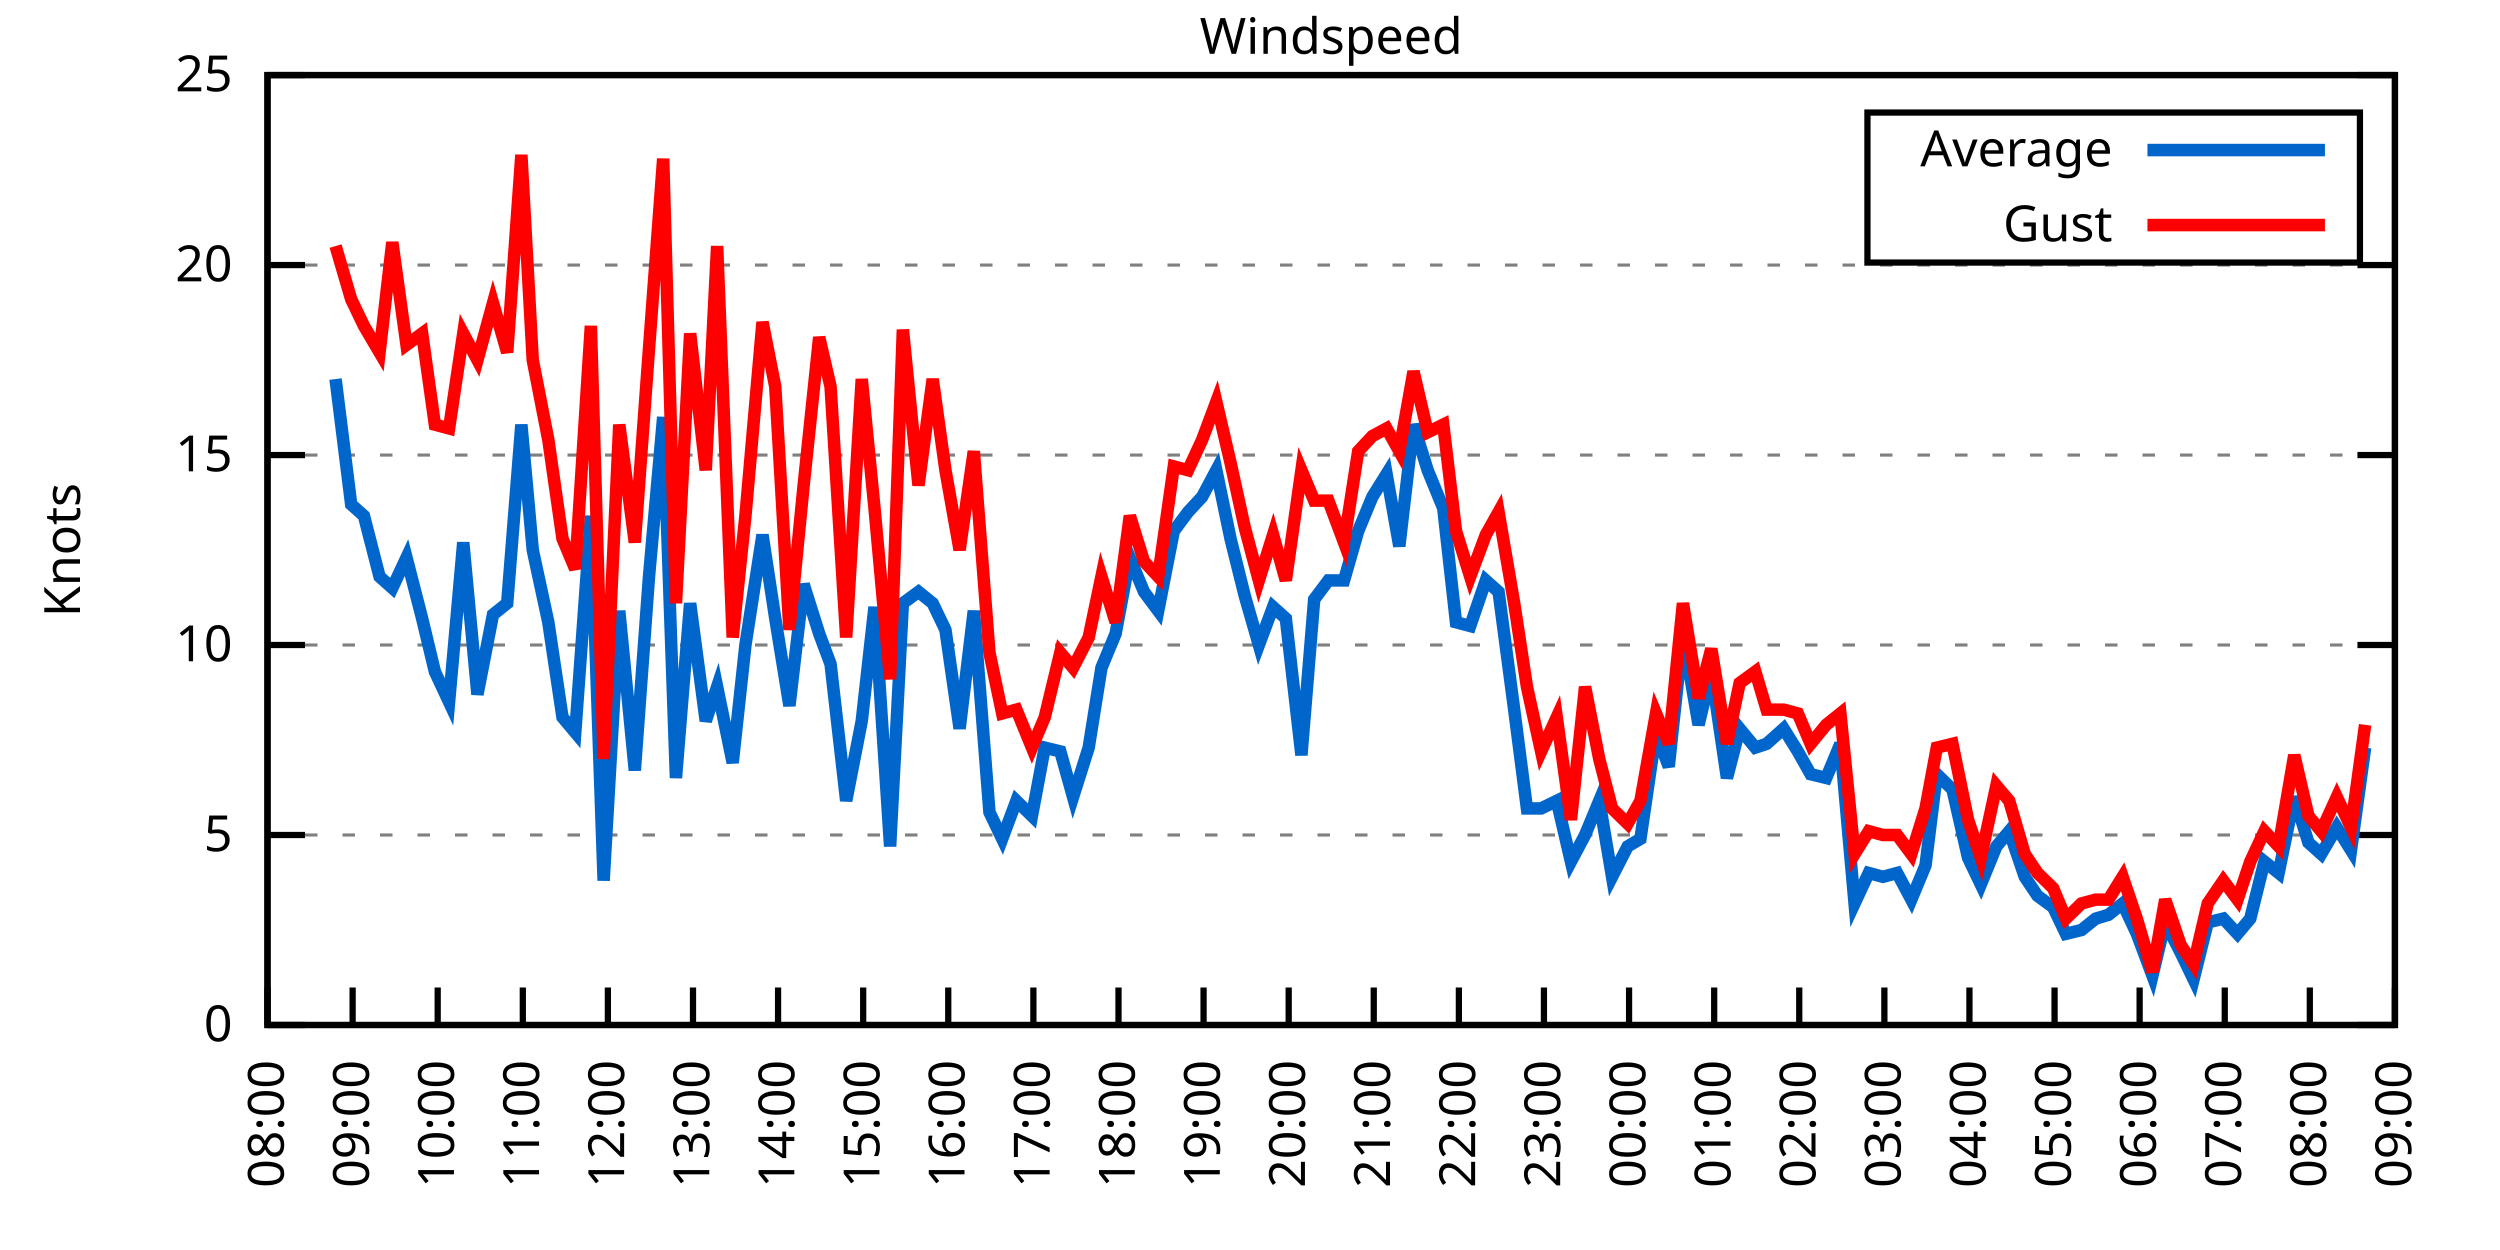
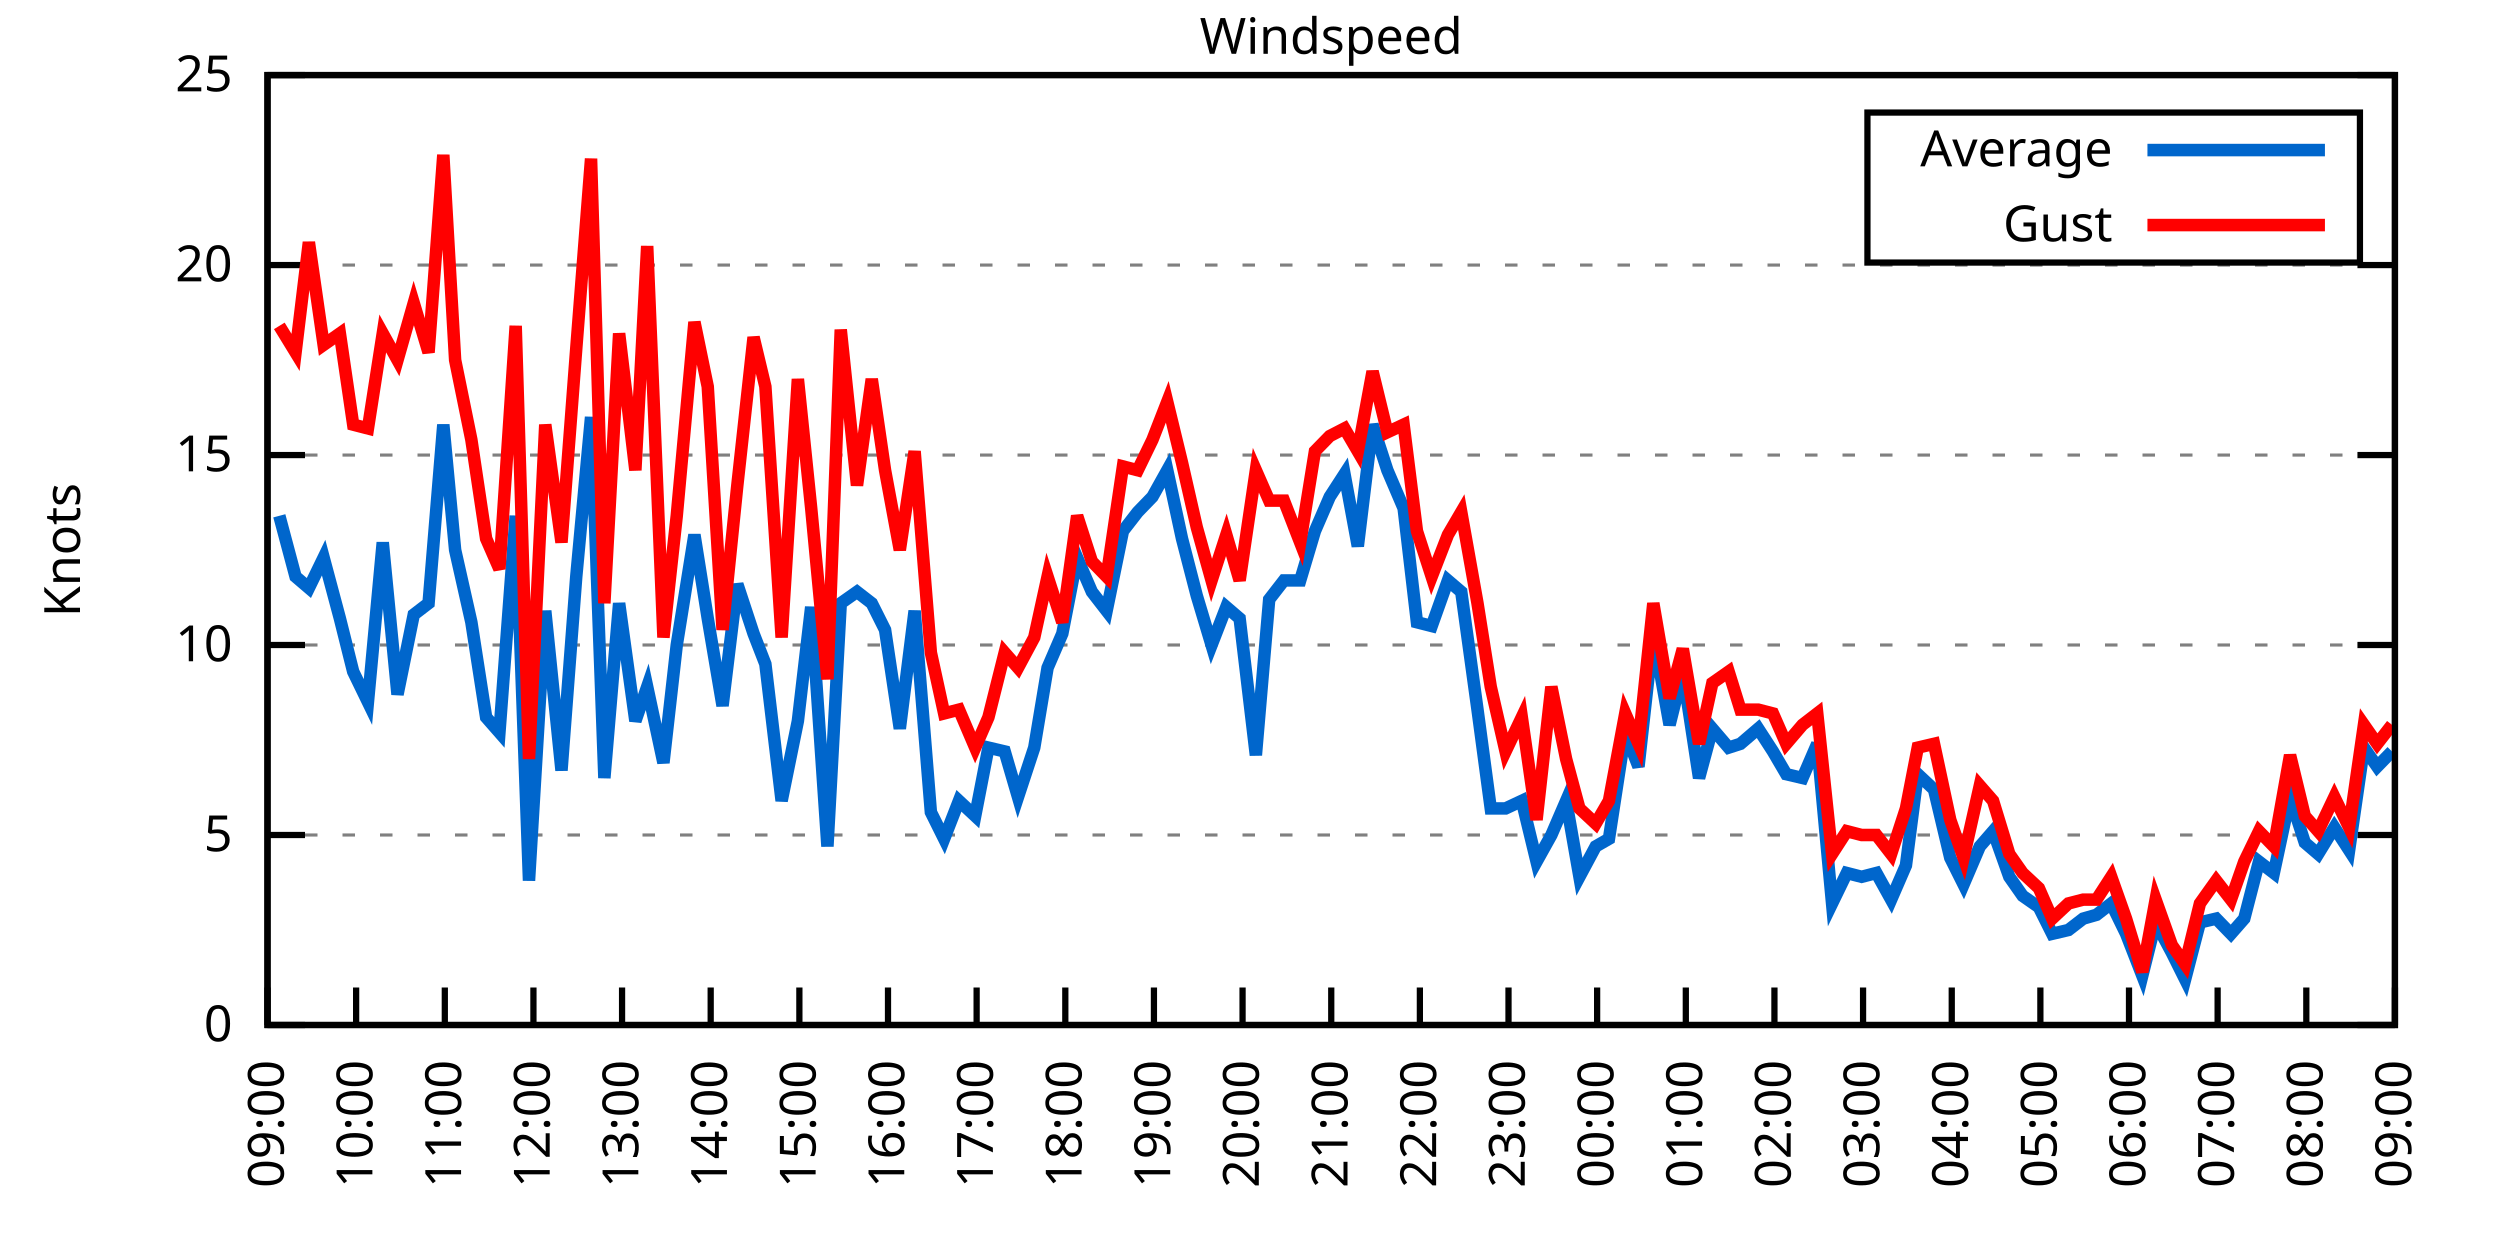
<svg xmlns="http://www.w3.org/2000/svg" xmlns:xlink="http://www.w3.org/1999/xlink" width="400" height="200" viewBox="0 0 400 200">
  <g id="gnuplot_canvas">
    <rect x="0" y="0" width="400" height="200" fill="none" />
    <defs>
      <circle id="gpDot" r="0.5" stroke-width="0.5" stroke="currentColor" />
      <path id="gpPt0" stroke-width="0.333" stroke="currentColor" d="M-1,0 h2 M0,-1 v2" />
      <path id="gpPt1" stroke-width="0.333" stroke="currentColor" d="M-1,-1 L1,1 M1,-1 L-1,1" />
      <path id="gpPt2" stroke-width="0.333" stroke="currentColor" d="M-1,0 L1,0 M0,-1 L0,1 M-1,-1 L1,1 M-1,1 L1,-1" />
      <rect id="gpPt3" stroke-width="0.333" stroke="currentColor" x="-1" y="-1" width="2" height="2" />
      <rect id="gpPt4" stroke-width="0.333" stroke="currentColor" fill="currentColor" x="-1" y="-1" width="2" height="2" />
      <circle id="gpPt5" stroke-width="0.333" stroke="currentColor" cx="0" cy="0" r="1" />
      <use xlink:href="#gpPt5" id="gpPt6" fill="currentColor" stroke="none" />
      <path id="gpPt7" stroke-width="0.333" stroke="currentColor" d="M0,-1.33 L-1.33,0.67 L1.33,0.67 z" />
      <use xlink:href="#gpPt7" id="gpPt8" fill="currentColor" stroke="none" />
      <use xlink:href="#gpPt7" id="gpPt9" stroke="currentColor" transform="rotate(180)" />
      <use xlink:href="#gpPt9" id="gpPt10" fill="currentColor" stroke="none" />
      <use xlink:href="#gpPt3" id="gpPt11" stroke="currentColor" transform="rotate(45)" />
      <use xlink:href="#gpPt11" id="gpPt12" fill="currentColor" stroke="none" />
      <path id="gpPt13" stroke-width="0.333" stroke="currentColor" d="M0,1.330 L1.265,0.411 L0.782,-1.067 L-0.782,-1.076 L-1.265,0.411 z" />
      <use xlink:href="#gpPt13" id="gpPt14" fill="currentColor" stroke="none" />
      <filter id="textbox" filterUnits="objectBoundingBox" x="0" y="0" height="1" width="1">
        <feFlood flood-color="white" flood-opacity="1" result="bgnd" />
        <feComposite in="SourceGraphic" in2="bgnd" operator="atop" />
      </filter>
      <filter id="greybox" filterUnits="objectBoundingBox" x="0" y="0" height="1" width="1">
        <feFlood flood-color="lightgrey" flood-opacity="1" result="grey" />
        <feComposite in="SourceGraphic" in2="grey" operator="atop" />
      </filter>
    </defs>
    <g fill="none" color="white" stroke="currentColor" stroke-width="1.00" stroke-linecap="butt" stroke-linejoin="miter">
</g>
    <g fill="none" color="black" stroke="currentColor" stroke-width="1.00" stroke-linecap="butt" stroke-linejoin="miter">
      <g stroke="none" shape-rendering="crispEdges">
        <polygon fill="rgb(255, 255, 255)" points="42.80,164.00 383.18,164.00 383.18,12.02 42.80,12.02 " />
      </g>
    </g>
    <g fill="none" color="black" stroke="currentColor" stroke-width="1.00" stroke-linecap="butt" stroke-linejoin="miter">
</g>
    <g fill="none" color="black" stroke="black" stroke-width="0.50" stroke-linecap="butt" stroke-linejoin="miter">
</g>
    <g fill="none" color="gray" stroke="currentColor" stroke-width="0.50" stroke-linecap="butt" stroke-linejoin="miter">
      <path stroke="gray" stroke-dasharray="2,4" class="gridline" d="M42.80,164.00 L383.19,164.00  " />
    </g>
    <g fill="none" color="gray" stroke="gray" stroke-width="1.00" stroke-linecap="butt" stroke-linejoin="miter">
</g>
    <g fill="none" color="black" stroke="currentColor" stroke-width="1.00" stroke-linecap="butt" stroke-linejoin="miter">
      <path stroke="black" d="M42.80,164.00 L48.80,164.00 M383.19,164.00 L377.19,164.00  " />
      <g transform="translate(37.20,166.60)" stroke="none" fill="black" font-family="Sans" font-size="8.00" text-anchor="end">
        <text>
          <tspan font-family="Sans"> 0</tspan>
        </text>
      </g>
    </g>
    <g fill="none" color="black" stroke="currentColor" stroke-width="1.00" stroke-linecap="butt" stroke-linejoin="miter">
</g>
    <g fill="none" color="black" stroke="black" stroke-width="0.50" stroke-linecap="butt" stroke-linejoin="miter">
</g>
    <g fill="none" color="gray" stroke="currentColor" stroke-width="0.50" stroke-linecap="butt" stroke-linejoin="miter">
      <path stroke="gray" stroke-dasharray="2,4" class="gridline" d="M42.80,133.60 L383.19,133.60  " />
    </g>
    <g fill="none" color="gray" stroke="gray" stroke-width="1.00" stroke-linecap="butt" stroke-linejoin="miter">
</g>
    <g fill="none" color="black" stroke="currentColor" stroke-width="1.00" stroke-linecap="butt" stroke-linejoin="miter">
      <path stroke="black" d="M42.80,133.60 L48.80,133.60 M383.19,133.60 L377.19,133.60  " />
      <g transform="translate(37.20,136.20)" stroke="none" fill="black" font-family="Sans" font-size="8.00" text-anchor="end">
        <text>
          <tspan font-family="Sans"> 5</tspan>
        </text>
      </g>
    </g>
    <g fill="none" color="black" stroke="currentColor" stroke-width="1.00" stroke-linecap="butt" stroke-linejoin="miter">
</g>
    <g fill="none" color="black" stroke="black" stroke-width="0.50" stroke-linecap="butt" stroke-linejoin="miter">
</g>
    <g fill="none" color="gray" stroke="currentColor" stroke-width="0.50" stroke-linecap="butt" stroke-linejoin="miter">
      <path stroke="gray" stroke-dasharray="2,4" class="gridline" d="M42.80,103.20 L383.19,103.20  " />
    </g>
    <g fill="none" color="gray" stroke="gray" stroke-width="1.00" stroke-linecap="butt" stroke-linejoin="miter">
</g>
    <g fill="none" color="black" stroke="currentColor" stroke-width="1.00" stroke-linecap="butt" stroke-linejoin="miter">
      <path stroke="black" d="M42.80,103.20 L48.80,103.20 M383.19,103.20 L377.19,103.20  " />
      <g transform="translate(37.20,105.80)" stroke="none" fill="black" font-family="Sans" font-size="8.00" text-anchor="end">
        <text>
          <tspan font-family="Sans"> 10</tspan>
        </text>
      </g>
    </g>
    <g fill="none" color="black" stroke="currentColor" stroke-width="1.00" stroke-linecap="butt" stroke-linejoin="miter">
</g>
    <g fill="none" color="black" stroke="black" stroke-width="0.50" stroke-linecap="butt" stroke-linejoin="miter">
</g>
    <g fill="none" color="gray" stroke="currentColor" stroke-width="0.50" stroke-linecap="butt" stroke-linejoin="miter">
      <path stroke="gray" stroke-dasharray="2,4" class="gridline" d="M42.80,72.81 L383.19,72.81  " />
    </g>
    <g fill="none" color="gray" stroke="gray" stroke-width="1.00" stroke-linecap="butt" stroke-linejoin="miter">
</g>
    <g fill="none" color="black" stroke="currentColor" stroke-width="1.00" stroke-linecap="butt" stroke-linejoin="miter">
      <path stroke="black" d="M42.80,72.81 L48.80,72.81 M383.19,72.81 L377.19,72.81  " />
      <g transform="translate(37.20,75.41)" stroke="none" fill="black" font-family="Sans" font-size="8.00" text-anchor="end">
        <text>
          <tspan font-family="Sans"> 15</tspan>
        </text>
      </g>
    </g>
    <g fill="none" color="black" stroke="currentColor" stroke-width="1.00" stroke-linecap="butt" stroke-linejoin="miter">
</g>
    <g fill="none" color="black" stroke="black" stroke-width="0.50" stroke-linecap="butt" stroke-linejoin="miter">
</g>
    <g fill="none" color="gray" stroke="currentColor" stroke-width="0.50" stroke-linecap="butt" stroke-linejoin="miter">
      <path stroke="gray" stroke-dasharray="2,4" class="gridline" d="M42.80,42.41 L383.19,42.41  " />
    </g>
    <g fill="none" color="gray" stroke="gray" stroke-width="1.00" stroke-linecap="butt" stroke-linejoin="miter">
</g>
    <g fill="none" color="black" stroke="currentColor" stroke-width="1.00" stroke-linecap="butt" stroke-linejoin="miter">
      <path stroke="black" d="M42.80,42.41 L48.80,42.41 M383.19,42.41 L377.19,42.41  " />
      <g transform="translate(37.20,45.01)" stroke="none" fill="black" font-family="Sans" font-size="8.00" text-anchor="end">
        <text>
          <tspan font-family="Sans"> 20</tspan>
        </text>
      </g>
    </g>
    <g fill="none" color="black" stroke="currentColor" stroke-width="1.00" stroke-linecap="butt" stroke-linejoin="miter">
</g>
    <g fill="none" color="black" stroke="black" stroke-width="0.50" stroke-linecap="butt" stroke-linejoin="miter">
</g>
    <g fill="none" color="gray" stroke="currentColor" stroke-width="0.50" stroke-linecap="butt" stroke-linejoin="miter">
      <path stroke="gray" stroke-dasharray="2,4" class="gridline" d="M42.80,12.01 L383.19,12.01  " />
    </g>
    <g fill="none" color="gray" stroke="gray" stroke-width="1.00" stroke-linecap="butt" stroke-linejoin="miter">
</g>
    <g fill="none" color="black" stroke="currentColor" stroke-width="1.00" stroke-linecap="butt" stroke-linejoin="miter">
      <path stroke="black" d="M42.80,12.01 L48.80,12.01 M383.19,12.01 L377.19,12.01  " />
      <g transform="translate(37.20,14.61)" stroke="none" fill="black" font-family="Sans" font-size="8.00" text-anchor="end">
        <text>
          <tspan font-family="Sans"> 25</tspan>
        </text>
      </g>
    </g>
    <g fill="none" color="black" stroke="currentColor" stroke-width="1.00" stroke-linecap="butt" stroke-linejoin="miter">
      <path stroke="black" d="M42.80,164.00 L42.80,158.00  " />
      <g transform="translate(45.40,169.60) rotate(270.00)" stroke="none" fill="black" font-family="Sans" font-size="8.00" text-anchor="end">
        <text>
-           <tspan font-family="Sans">08:00</tspan>
-         </text>
-       </g>
-     </g>
-     <g fill="none" color="black" stroke="currentColor" stroke-width="1.00" stroke-linecap="butt" stroke-linejoin="miter">
-       <path stroke="black" d="M56.42,164.00 L56.42,158.00  " />
-       <g transform="translate(59.02,169.60) rotate(270.00)" stroke="none" fill="black" font-family="Sans" font-size="8.00" text-anchor="end">
-         <text>
          <tspan font-family="Sans">09:00</tspan>
        </text>
      </g>
    </g>
    <g fill="none" color="black" stroke="currentColor" stroke-width="1.00" stroke-linecap="butt" stroke-linejoin="miter">
-       <path stroke="black" d="M70.03,164.00 L70.03,158.00  " />
-       <g transform="translate(72.63,169.60) rotate(270.00)" stroke="none" fill="black" font-family="Sans" font-size="8.00" text-anchor="end">
+       <path stroke="black" d="M56.98,164.00 L56.98,158.00  " />
+       <g transform="translate(59.58,169.60) rotate(270.00)" stroke="none" fill="black" font-family="Sans" font-size="8.00" text-anchor="end">
        <text>
          <tspan font-family="Sans">10:00</tspan>
        </text>
      </g>
    </g>
    <g fill="none" color="black" stroke="currentColor" stroke-width="1.00" stroke-linecap="butt" stroke-linejoin="miter">
-       <path stroke="black" d="M83.65,164.00 L83.65,158.00  " />
-       <g transform="translate(86.25,169.60) rotate(270.00)" stroke="none" fill="black" font-family="Sans" font-size="8.00" text-anchor="end">
+       <path stroke="black" d="M71.17,164.00 L71.17,158.00  " />
+       <g transform="translate(73.77,169.60) rotate(270.00)" stroke="none" fill="black" font-family="Sans" font-size="8.00" text-anchor="end">
        <text>
          <tspan font-family="Sans">11:00</tspan>
        </text>
      </g>
    </g>
    <g fill="none" color="black" stroke="currentColor" stroke-width="1.00" stroke-linecap="butt" stroke-linejoin="miter">
-       <path stroke="black" d="M97.26,164.00 L97.26,158.00  " />
-       <g transform="translate(99.86,169.60) rotate(270.00)" stroke="none" fill="black" font-family="Sans" font-size="8.00" text-anchor="end">
+       <path stroke="black" d="M85.35,164.00 L85.35,158.00  " />
+       <g transform="translate(87.95,169.60) rotate(270.00)" stroke="none" fill="black" font-family="Sans" font-size="8.00" text-anchor="end">
        <text>
          <tspan font-family="Sans">12:00</tspan>
        </text>
      </g>
    </g>
    <g fill="none" color="black" stroke="currentColor" stroke-width="1.00" stroke-linecap="butt" stroke-linejoin="miter">
-       <path stroke="black" d="M110.88,164.00 L110.88,158.00  " />
-       <g transform="translate(113.48,169.60) rotate(270.00)" stroke="none" fill="black" font-family="Sans" font-size="8.00" text-anchor="end">
+       <path stroke="black" d="M99.53,164.00 L99.53,158.00  " />
+       <g transform="translate(102.13,169.60) rotate(270.00)" stroke="none" fill="black" font-family="Sans" font-size="8.00" text-anchor="end">
        <text>
          <tspan font-family="Sans">13:00</tspan>
        </text>
      </g>
    </g>
    <g fill="none" color="black" stroke="currentColor" stroke-width="1.00" stroke-linecap="butt" stroke-linejoin="miter">
-       <path stroke="black" d="M124.49,164.00 L124.49,158.00  " />
-       <g transform="translate(127.09,169.60) rotate(270.00)" stroke="none" fill="black" font-family="Sans" font-size="8.00" text-anchor="end">
+       <path stroke="black" d="M113.71,164.00 L113.71,158.00  " />
+       <g transform="translate(116.31,169.60) rotate(270.00)" stroke="none" fill="black" font-family="Sans" font-size="8.00" text-anchor="end">
        <text>
          <tspan font-family="Sans">14:00</tspan>
        </text>
      </g>
    </g>
    <g fill="none" color="black" stroke="currentColor" stroke-width="1.00" stroke-linecap="butt" stroke-linejoin="miter">
-       <path stroke="black" d="M138.11,164.00 L138.11,158.00  " />
-       <g transform="translate(140.71,169.60) rotate(270.00)" stroke="none" fill="black" font-family="Sans" font-size="8.00" text-anchor="end">
+       <path stroke="black" d="M127.90,164.00 L127.90,158.00  " />
+       <g transform="translate(130.50,169.60) rotate(270.00)" stroke="none" fill="black" font-family="Sans" font-size="8.00" text-anchor="end">
        <text>
          <tspan font-family="Sans">15:00</tspan>
        </text>
      </g>
    </g>
    <g fill="none" color="black" stroke="currentColor" stroke-width="1.00" stroke-linecap="butt" stroke-linejoin="miter">
-       <path stroke="black" d="M151.72,164.00 L151.72,158.00  " />
-       <g transform="translate(154.32,169.60) rotate(270.00)" stroke="none" fill="black" font-family="Sans" font-size="8.00" text-anchor="end">
+       <path stroke="black" d="M142.08,164.00 L142.08,158.00  " />
+       <g transform="translate(144.68,169.60) rotate(270.00)" stroke="none" fill="black" font-family="Sans" font-size="8.00" text-anchor="end">
        <text>
          <tspan font-family="Sans">16:00</tspan>
        </text>
      </g>
    </g>
    <g fill="none" color="black" stroke="currentColor" stroke-width="1.00" stroke-linecap="butt" stroke-linejoin="miter">
-       <path stroke="black" d="M165.34,164.00 L165.34,158.00  " />
-       <g transform="translate(167.94,169.60) rotate(270.00)" stroke="none" fill="black" font-family="Sans" font-size="8.00" text-anchor="end">
+       <path stroke="black" d="M156.26,164.00 L156.26,158.00  " />
+       <g transform="translate(158.86,169.60) rotate(270.00)" stroke="none" fill="black" font-family="Sans" font-size="8.00" text-anchor="end">
        <text>
          <tspan font-family="Sans">17:00</tspan>
        </text>
      </g>
    </g>
    <g fill="none" color="black" stroke="currentColor" stroke-width="1.00" stroke-linecap="butt" stroke-linejoin="miter">
-       <path stroke="black" d="M178.96,164.00 L178.96,158.00  " />
-       <g transform="translate(181.56,169.60) rotate(270.00)" stroke="none" fill="black" font-family="Sans" font-size="8.00" text-anchor="end">
+       <path stroke="black" d="M170.45,164.00 L170.45,158.00  " />
+       <g transform="translate(173.05,169.60) rotate(270.00)" stroke="none" fill="black" font-family="Sans" font-size="8.00" text-anchor="end">
        <text>
          <tspan font-family="Sans">18:00</tspan>
        </text>
      </g>
    </g>
    <g fill="none" color="black" stroke="currentColor" stroke-width="1.00" stroke-linecap="butt" stroke-linejoin="miter">
-       <path stroke="black" d="M192.57,164.00 L192.57,158.00  " />
-       <g transform="translate(195.17,169.60) rotate(270.00)" stroke="none" fill="black" font-family="Sans" font-size="8.00" text-anchor="end">
+       <path stroke="black" d="M184.63,164.00 L184.63,158.00  " />
+       <g transform="translate(187.23,169.60) rotate(270.00)" stroke="none" fill="black" font-family="Sans" font-size="8.00" text-anchor="end">
        <text>
          <tspan font-family="Sans">19:00</tspan>
        </text>
      </g>
    </g>
    <g fill="none" color="black" stroke="currentColor" stroke-width="1.00" stroke-linecap="butt" stroke-linejoin="miter">
-       <path stroke="black" d="M206.19,164.00 L206.19,158.00  " />
-       <g transform="translate(208.79,169.60) rotate(270.00)" stroke="none" fill="black" font-family="Sans" font-size="8.00" text-anchor="end">
+       <path stroke="black" d="M198.81,164.00 L198.81,158.00  " />
+       <g transform="translate(201.41,169.60) rotate(270.00)" stroke="none" fill="black" font-family="Sans" font-size="8.00" text-anchor="end">
        <text>
          <tspan font-family="Sans">20:00</tspan>
        </text>
      </g>
    </g>
    <g fill="none" color="black" stroke="currentColor" stroke-width="1.00" stroke-linecap="butt" stroke-linejoin="miter">
-       <path stroke="black" d="M219.80,164.00 L219.80,158.00  " />
-       <g transform="translate(222.40,169.60) rotate(270.00)" stroke="none" fill="black" font-family="Sans" font-size="8.00" text-anchor="end">
+       <path stroke="black" d="M213.00,164.00 L213.00,158.00  " />
+       <g transform="translate(215.60,169.60) rotate(270.00)" stroke="none" fill="black" font-family="Sans" font-size="8.00" text-anchor="end">
        <text>
          <tspan font-family="Sans">21:00</tspan>
        </text>
      </g>
    </g>
    <g fill="none" color="black" stroke="currentColor" stroke-width="1.00" stroke-linecap="butt" stroke-linejoin="miter">
-       <path stroke="black" d="M233.42,164.00 L233.42,158.00  " />
-       <g transform="translate(236.02,169.60) rotate(270.00)" stroke="none" fill="black" font-family="Sans" font-size="8.00" text-anchor="end">
+       <path stroke="black" d="M227.18,164.00 L227.18,158.00  " />
+       <g transform="translate(229.78,169.60) rotate(270.00)" stroke="none" fill="black" font-family="Sans" font-size="8.00" text-anchor="end">
        <text>
          <tspan font-family="Sans">22:00</tspan>
        </text>
      </g>
    </g>
    <g fill="none" color="black" stroke="currentColor" stroke-width="1.00" stroke-linecap="butt" stroke-linejoin="miter">
-       <path stroke="black" d="M247.03,164.00 L247.03,158.00  " />
-       <g transform="translate(249.63,169.60) rotate(270.00)" stroke="none" fill="black" font-family="Sans" font-size="8.00" text-anchor="end">
+       <path stroke="black" d="M241.36,164.00 L241.36,158.00  " />
+       <g transform="translate(243.96,169.60) rotate(270.00)" stroke="none" fill="black" font-family="Sans" font-size="8.00" text-anchor="end">
        <text>
          <tspan font-family="Sans">23:00</tspan>
        </text>
      </g>
    </g>
    <g fill="none" color="black" stroke="currentColor" stroke-width="1.00" stroke-linecap="butt" stroke-linejoin="miter">
-       <path stroke="black" d="M260.65,164.00 L260.65,158.00  " />
-       <g transform="translate(263.25,169.60) rotate(270.00)" stroke="none" fill="black" font-family="Sans" font-size="8.00" text-anchor="end">
+       <path stroke="black" d="M255.54,164.00 L255.54,158.00  " />
+       <g transform="translate(258.14,169.60) rotate(270.00)" stroke="none" fill="black" font-family="Sans" font-size="8.00" text-anchor="end">
        <text>
          <tspan font-family="Sans">00:00</tspan>
        </text>
      </g>
    </g>
    <g fill="none" color="black" stroke="currentColor" stroke-width="1.00" stroke-linecap="butt" stroke-linejoin="miter">
-       <path stroke="black" d="M274.27,164.00 L274.27,158.00  " />
-       <g transform="translate(276.87,169.60) rotate(270.00)" stroke="none" fill="black" font-family="Sans" font-size="8.00" text-anchor="end">
+       <path stroke="black" d="M269.73,164.00 L269.73,158.00  " />
+       <g transform="translate(272.33,169.60) rotate(270.00)" stroke="none" fill="black" font-family="Sans" font-size="8.00" text-anchor="end">
        <text>
          <tspan font-family="Sans">01:00</tspan>
        </text>
      </g>
    </g>
    <g fill="none" color="black" stroke="currentColor" stroke-width="1.00" stroke-linecap="butt" stroke-linejoin="miter">
-       <path stroke="black" d="M287.88,164.00 L287.88,158.00  " />
-       <g transform="translate(290.48,169.60) rotate(270.00)" stroke="none" fill="black" font-family="Sans" font-size="8.00" text-anchor="end">
+       <path stroke="black" d="M283.91,164.00 L283.91,158.00  " />
+       <g transform="translate(286.51,169.60) rotate(270.00)" stroke="none" fill="black" font-family="Sans" font-size="8.00" text-anchor="end">
        <text>
          <tspan font-family="Sans">02:00</tspan>
        </text>
      </g>
    </g>
    <g fill="none" color="black" stroke="currentColor" stroke-width="1.00" stroke-linecap="butt" stroke-linejoin="miter">
-       <path stroke="black" d="M301.50,164.00 L301.50,158.00  " />
-       <g transform="translate(304.10,169.60) rotate(270.00)" stroke="none" fill="black" font-family="Sans" font-size="8.00" text-anchor="end">
+       <path stroke="black" d="M298.09,164.00 L298.09,158.00  " />
+       <g transform="translate(300.69,169.60) rotate(270.00)" stroke="none" fill="black" font-family="Sans" font-size="8.00" text-anchor="end">
        <text>
          <tspan font-family="Sans">03:00</tspan>
        </text>
      </g>
    </g>
    <g fill="none" color="black" stroke="currentColor" stroke-width="1.00" stroke-linecap="butt" stroke-linejoin="miter">
-       <path stroke="black" d="M315.11,164.00 L315.11,158.00  " />
-       <g transform="translate(317.71,169.60) rotate(270.00)" stroke="none" fill="black" font-family="Sans" font-size="8.00" text-anchor="end">
+       <path stroke="black" d="M312.28,164.00 L312.28,158.00  " />
+       <g transform="translate(314.88,169.60) rotate(270.00)" stroke="none" fill="black" font-family="Sans" font-size="8.00" text-anchor="end">
        <text>
          <tspan font-family="Sans">04:00</tspan>
        </text>
      </g>
    </g>
    <g fill="none" color="black" stroke="currentColor" stroke-width="1.00" stroke-linecap="butt" stroke-linejoin="miter">
-       <path stroke="black" d="M328.73,164.00 L328.73,158.00  " />
-       <g transform="translate(331.33,169.60) rotate(270.00)" stroke="none" fill="black" font-family="Sans" font-size="8.00" text-anchor="end">
+       <path stroke="black" d="M326.46,164.00 L326.46,158.00  " />
+       <g transform="translate(329.06,169.60) rotate(270.00)" stroke="none" fill="black" font-family="Sans" font-size="8.00" text-anchor="end">
        <text>
          <tspan font-family="Sans">05:00</tspan>
        </text>
      </g>
    </g>
    <g fill="none" color="black" stroke="currentColor" stroke-width="1.00" stroke-linecap="butt" stroke-linejoin="miter">
-       <path stroke="black" d="M342.34,164.00 L342.34,158.00  " />
-       <g transform="translate(344.94,169.60) rotate(270.00)" stroke="none" fill="black" font-family="Sans" font-size="8.00" text-anchor="end">
+       <path stroke="black" d="M340.64,164.00 L340.64,158.00  " />
+       <g transform="translate(343.24,169.60) rotate(270.00)" stroke="none" fill="black" font-family="Sans" font-size="8.00" text-anchor="end">
        <text>
          <tspan font-family="Sans">06:00</tspan>
        </text>
      </g>
    </g>
    <g fill="none" color="black" stroke="currentColor" stroke-width="1.00" stroke-linecap="butt" stroke-linejoin="miter">
-       <path stroke="black" d="M355.96,164.00 L355.96,158.00  " />
-       <g transform="translate(358.56,169.60) rotate(270.00)" stroke="none" fill="black" font-family="Sans" font-size="8.00" text-anchor="end">
+       <path stroke="black" d="M354.82,164.00 L354.82,158.00  " />
+       <g transform="translate(357.42,169.60) rotate(270.00)" stroke="none" fill="black" font-family="Sans" font-size="8.00" text-anchor="end">
        <text>
          <tspan font-family="Sans">07:00</tspan>
        </text>
      </g>
    </g>
    <g fill="none" color="black" stroke="currentColor" stroke-width="1.00" stroke-linecap="butt" stroke-linejoin="miter">
-       <path stroke="black" d="M369.57,164.00 L369.57,158.00  " />
-       <g transform="translate(372.17,169.60) rotate(270.00)" stroke="none" fill="black" font-family="Sans" font-size="8.00" text-anchor="end">
+       <path stroke="black" d="M369.01,164.00 L369.01,158.00  " />
+       <g transform="translate(371.61,169.60) rotate(270.00)" stroke="none" fill="black" font-family="Sans" font-size="8.00" text-anchor="end">
        <text>
          <tspan font-family="Sans">08:00</tspan>
        </text>
      </g>
    </g>
    <g fill="none" color="black" stroke="currentColor" stroke-width="1.00" stroke-linecap="butt" stroke-linejoin="miter">
      <path stroke="black" d="M383.19,164.00 L383.19,158.00  " />
      <g transform="translate(385.79,169.60) rotate(270.00)" stroke="none" fill="black" font-family="Sans" font-size="8.00" text-anchor="end">
        <text>
          <tspan font-family="Sans">09:00</tspan>
        </text>
      </g>
    </g>
    <g fill="none" color="black" stroke="currentColor" stroke-width="1.00" stroke-linecap="butt" stroke-linejoin="miter">
</g>
    <g fill="none" color="black" stroke="currentColor" stroke-width="1.00" stroke-linecap="butt" stroke-linejoin="miter">
      <path stroke="black" d="M42.80,12.01 L42.80,164.00 L383.19,164.00 L383.19,12.01 L42.80,12.01 Z  " />
    </g>
    <g fill="none" color="black" stroke="currentColor" stroke-width="1.00" stroke-linecap="butt" stroke-linejoin="miter">
</g>
    <g fill="none" color="black" stroke="currentColor" stroke-width="1.00" stroke-linecap="butt" stroke-linejoin="miter">
      <path stroke="black" d="M298.79,42.01 L298.79,18.01 L377.59,18.01 L377.59,42.01 L298.79,42.01 Z  " />
    </g>
    <g id="Windspeed_plot_1">
      <g fill="none" color="white" stroke="black" stroke-width="2.00" stroke-linecap="butt" stroke-linejoin="miter">
</g>
      <g fill="none" color="black" stroke="currentColor" stroke-width="2.00" stroke-linecap="butt" stroke-linejoin="miter">
        <g transform="translate(337.99,26.61)" stroke="none" fill="black" font-family="Sans" font-size="8.00" text-anchor="end">
          <text>
            <tspan font-family="Sans">Average</tspan>
          </text>
        </g>
      </g>
      <g fill="none" color="black" stroke="currentColor" stroke-width="2.00" stroke-linecap="butt" stroke-linejoin="miter">
-         <path stroke="rgb(  0, 102, 204)" d="M343.59,24.01 L371.99,24.01 M53.69,60.65 L56.19,80.71 L58.23,82.53 L60.73,92.26 L62.77,94.08 L65.04,89.22   L67.54,98.95 L69.58,107.46 L71.85,112.32 L74.12,86.79 L76.39,111.11 L78.88,98.34 L81.15,96.52 L83.42,67.94   L85.24,88.00 L87.73,99.56 L90.00,114.76 L92.04,117.19 L94.54,82.53 L96.58,140.90 L99.08,97.73 L101.57,123.27   L103.84,92.26 L106.11,66.73 L108.15,124.48 L110.42,96.52 L112.92,115.36 L114.74,109.89 L117.23,122.05 L119.27,103.20   L122.00,85.57 L124.04,98.95 L126.31,112.93 L128.58,93.48 L131.07,101.38 L132.89,106.24 L135.39,128.13 L137.88,115.36   L139.92,97.12 L142.42,135.43 L144.46,96.52 L146.96,94.69 L149.23,96.52 L151.27,100.77 L153.54,116.58 L155.81,97.73   L158.31,129.95 L160.35,134.21 L162.62,128.13 L165.11,130.56 L167.16,119.62 L169.65,120.23 L171.69,127.52 L174.19,119.62   L176.23,106.85 L178.50,101.38 L180.77,89.22 L183.04,94.69 L185.31,97.73 L187.81,84.97 L190.08,81.93 L192.34,79.49   L194.61,75.24 L196.88,86.18 L199.15,95.30 L201.42,103.20 L203.69,97.12 L205.73,98.95 L208.23,120.83 L210.27,95.91   L212.54,92.87 L215.04,92.87 L217.31,84.97 L219.58,79.49 L221.85,75.85 L223.89,87.40 L226.16,67.94 L228.43,75.24   L230.92,81.32 L232.96,99.56 L235.23,100.16 L237.73,92.87 L239.77,94.69 L242.27,113.54 L244.31,129.35 L246.58,129.35   L249.08,128.13 L251.35,137.86 L253.61,133.60 L255.88,128.13 L257.93,140.29 L260.42,135.43 L262.47,134.21 L264.96,117.19   L267.00,122.66 L269.27,101.38 L271.77,115.97 L273.81,107.46 L276.31,124.48 L278.35,116.58 L280.85,119.62 L282.66,119.01   L285.38,116.58 L287.65,120.23 L289.70,123.87 L292.19,124.48 L294.46,119.01 L296.73,144.55 L299.00,139.68 L301.27,140.29   L303.54,139.68 L305.81,143.94 L308.08,138.47 L309.89,123.87 L312.39,126.31 L314.89,137.25 L316.93,141.51 L319.42,135.43   L321.47,132.99 L323.96,140.29 L326.00,143.33 L328.50,145.15 L330.54,149.41 L333.04,148.80 L335.31,146.98 L337.35,146.37   L339.62,144.55 L341.89,149.41 L344.39,156.10 L346.43,147.59 L348.92,152.45 L350.97,156.70 L353.24,147.59 L355.73,146.98   L358.00,149.41 L360.04,146.98 L362.31,137.86 L364.58,139.68 L367.08,127.52 L369.35,134.82 L371.39,136.64 L373.89,132.39   L376.16,136.03 L378.42,119.62  " />
+         <path stroke="rgb(  0, 102, 204)" d="M343.59,24.01 L371.99,24.01 M44.69,82.53 L47.29,92.26 L49.42,94.08 L51.78,89.22 L54.38,98.95 L56.51,107.46   L58.87,112.32 L61.24,86.79 L63.60,111.11 L66.20,98.34 L68.57,96.52 L70.93,67.94 L72.82,88.00 L75.42,99.56   L77.78,114.76 L79.91,117.19 L82.51,82.53 L84.64,140.90 L87.24,97.73 L89.84,123.27 L92.20,92.26 L94.57,66.73   L96.70,124.48 L99.06,96.52 L101.66,115.36 L103.55,109.89 L106.15,122.05 L108.28,103.20 L111.11,85.57 L113.24,98.95   L115.61,112.93 L117.97,93.48 L120.57,101.38 L122.46,106.24 L125.06,128.13 L127.66,115.36 L129.79,97.12 L132.39,135.43   L134.52,96.52 L137.12,94.69 L139.48,96.52 L141.61,100.77 L143.97,116.58 L146.34,97.73 L148.94,129.95 L151.06,134.21   L153.43,128.13 L156.03,130.56 L158.15,119.62 L160.75,120.23 L162.88,127.52 L165.48,119.62 L167.61,106.85 L169.97,101.38   L172.34,89.22 L174.70,94.69 L177.06,97.73 L179.67,84.97 L182.03,81.93 L184.39,79.49 L186.76,75.24 L189.12,86.18   L191.48,95.30 L193.85,103.20 L196.21,97.12 L198.34,98.95 L200.94,120.83 L203.07,95.91 L205.43,92.87 L208.03,92.87   L210.39,84.97 L212.76,79.49 L215.12,75.85 L217.25,87.40 L219.61,67.94 L221.98,75.24 L224.58,81.32 L226.71,99.56   L229.07,100.16 L231.67,92.87 L233.80,94.69 L236.40,113.54 L238.52,129.35 L240.89,129.35 L243.49,128.13 L245.85,137.86   L248.22,133.60 L250.58,128.13 L252.71,140.29 L255.31,135.43 L257.43,134.21 L260.04,117.19 L262.16,122.66 L264.53,101.38   L267.13,115.97 L269.25,107.46 L271.85,124.48 L273.98,116.58 L276.58,119.62 L278.47,119.01 L281.31,116.58 L283.67,120.23   L285.80,123.87 L288.40,124.48 L290.76,119.01 L293.13,144.55 L295.49,139.68 L297.86,140.29 L300.22,139.68 L302.58,143.94   L304.95,138.47 L306.84,123.87 L309.44,126.31 L312.04,137.25 L314.17,141.51 L316.77,135.43 L318.89,132.99 L321.49,140.29   L323.62,143.33 L326.22,145.15 L328.35,149.41 L330.95,148.80 L333.31,146.98 L335.44,146.37 L337.80,144.55 L340.17,149.41   L342.77,156.10 L344.90,147.59 L347.50,152.45 L349.62,156.70 L351.99,147.59 L354.59,146.98 L356.95,149.41 L359.08,146.98   L361.44,137.86 L363.81,139.68 L366.41,127.52 L368.77,134.82 L370.90,136.64 L373.50,132.39 L375.86,136.03 L378.23,119.62   L380.35,122.66 L382.72,120.23  " />
      </g>
    </g>
    <g id="Windspeed_plot_2">
      <g fill="none" color="black" stroke="currentColor" stroke-width="2.00" stroke-linecap="butt" stroke-linejoin="miter">
        <g transform="translate(337.99,38.61)" stroke="none" fill="black" font-family="Sans" font-size="8.00" text-anchor="end">
          <text>
            <tspan font-family="Sans">Gust</tspan>
          </text>
        </g>
      </g>
      <g fill="none" color="black" stroke="currentColor" stroke-width="2.00" stroke-linecap="butt" stroke-linejoin="miter">
-         <path stroke="rgb(255,   0,   0)" d="M343.59,36.01 L371.99,36.01 M53.69,39.37 L56.19,47.88 L58.23,52.14 L60.73,56.39 L62.77,38.76 L65.04,55.18   L67.54,53.35 L69.58,67.94 L71.85,68.55 L74.12,53.35 L76.39,57.61 L78.88,48.49 L81.15,56.39 L83.42,24.78   L85.24,57.61 L87.73,70.37 L90.00,86.18 L92.04,91.04 L94.54,52.14 L96.58,121.44 L99.08,67.94 L101.57,86.79   L103.84,55.78 L106.11,25.39 L108.15,96.52 L110.42,53.35 L112.92,75.24 L114.74,39.37 L117.23,101.99 L119.27,82.53   L122.00,51.53 L124.04,61.86 L126.31,100.77 L128.58,77.67 L131.07,53.96 L132.89,61.86 L135.39,101.99 L137.88,60.65   L139.92,81.32 L142.42,108.68 L144.46,52.74 L146.96,77.67 L149.23,60.65 L151.27,75.24 L153.54,88.00 L155.81,72.20   L158.31,104.42 L160.35,114.15 L162.62,113.54 L165.11,119.62 L167.16,114.76 L169.65,104.42 L171.69,106.85 L174.19,101.99   L176.23,92.26 L178.50,99.56 L180.77,82.53 L183.04,89.83 L185.31,92.26 L187.81,74.63 L190.08,75.24 L192.34,70.37   L194.61,64.29 L196.88,74.02 L199.15,84.36 L201.42,92.87 L203.69,85.57 L205.73,92.87 L208.23,75.24 L210.27,80.10   L212.54,80.10 L215.04,86.79 L217.31,72.20 L219.58,69.77 L221.85,68.55 L223.89,72.20 L226.16,59.43 L228.43,69.16   L230.92,67.94 L232.96,84.97 L235.23,92.26 L237.73,85.57 L239.77,81.93 L242.27,96.52 L244.31,109.89 L246.58,120.23   L249.08,114.76 L251.35,131.17 L253.61,109.89 L255.88,121.44 L257.93,129.35 L260.42,131.78 L262.47,128.13 L264.96,114.15   L267.00,119.01 L269.27,96.52 L271.77,111.72 L273.81,103.81 L276.31,119.01 L278.35,109.28 L280.85,107.46 L282.66,113.54   L285.38,113.54 L287.65,114.15 L289.70,119.01 L292.19,115.97 L294.46,114.15 L296.73,136.64 L299.00,132.99 L301.27,133.60   L303.54,133.60 L305.81,136.64 L308.08,129.35 L309.89,119.62 L312.39,119.01 L314.89,131.17 L316.93,137.25 L319.42,125.70   L321.47,128.13 L323.96,136.64 L326.00,139.68 L328.50,142.11 L330.54,146.98 L333.04,144.55 L335.31,143.94 L337.35,143.94   L339.62,140.29 L341.89,146.98 L344.39,155.49 L346.43,143.94 L348.92,151.23 L350.97,154.27 L353.24,144.55 L355.73,140.90   L358.00,143.94 L360.04,137.86 L362.31,132.99 L364.58,135.43 L367.08,120.83 L369.35,130.56 L371.39,132.99 L373.89,127.52   L376.16,132.39 L378.42,115.97  " />
+         <path stroke="rgb(255,   0,   0)" d="M343.59,36.01 L371.99,36.01 M44.69,52.14 L47.29,56.39 L49.42,38.76 L51.78,55.18 L54.38,53.35 L56.51,67.94   L58.87,68.55 L61.24,53.35 L63.60,57.61 L66.20,48.49 L68.57,56.39 L70.93,24.78 L72.82,57.61 L75.42,70.37   L77.78,86.18 L79.91,91.04 L82.51,52.14 L84.64,121.44 L87.24,67.94 L89.84,86.79 L92.20,55.78 L94.57,25.39   L96.70,96.52 L99.06,53.35 L101.66,75.24 L103.55,39.37 L106.15,101.99 L108.28,82.53 L111.11,51.53 L113.24,61.86   L115.61,100.77 L117.97,77.67 L120.57,53.96 L122.46,61.86 L125.06,101.99 L127.66,60.65 L129.79,81.32 L132.39,108.68   L134.52,52.74 L137.12,77.67 L139.48,60.65 L141.61,75.24 L143.97,88.00 L146.34,72.20 L148.94,104.42 L151.06,114.15   L153.43,113.54 L156.03,119.62 L158.15,114.76 L160.75,104.42 L162.88,106.85 L165.48,101.99 L167.61,92.26 L169.97,99.56   L172.34,82.53 L174.70,89.83 L177.06,92.26 L179.67,74.63 L182.03,75.24 L184.39,70.37 L186.76,64.29 L189.12,74.02   L191.48,84.36 L193.85,92.87 L196.21,85.57 L198.34,92.87 L200.94,75.24 L203.07,80.10 L205.43,80.10 L208.03,86.79   L210.39,72.20 L212.76,69.77 L215.12,68.55 L217.25,72.20 L219.61,59.43 L221.98,69.16 L224.58,67.94 L226.71,84.97   L229.07,92.26 L231.67,85.57 L233.80,81.93 L236.40,96.52 L238.52,109.89 L240.89,120.23 L243.49,114.76 L245.85,131.17   L248.22,109.89 L250.58,121.44 L252.71,129.35 L255.31,131.78 L257.43,128.13 L260.04,114.15 L262.16,119.01 L264.53,96.52   L267.13,111.72 L269.25,103.81 L271.85,119.01 L273.98,109.28 L276.58,107.46 L278.47,113.54 L281.31,113.54 L283.67,114.15   L285.80,119.01 L288.40,115.97 L290.76,114.15 L293.13,136.64 L295.49,132.99 L297.86,133.60 L300.22,133.60 L302.58,136.64   L304.95,129.35 L306.84,119.62 L309.44,119.01 L312.04,131.17 L314.17,137.25 L316.77,125.70 L318.89,128.13 L321.49,136.64   L323.62,139.68 L326.22,142.11 L328.35,146.98 L330.95,144.55 L333.31,143.94 L335.44,143.94 L337.80,140.29 L340.17,146.98   L342.77,155.49 L344.90,143.94 L347.50,151.23 L349.62,154.27 L351.99,144.55 L354.59,140.90 L356.95,143.94 L359.08,137.86   L361.44,132.99 L363.81,135.43 L366.41,120.83 L368.77,130.56 L370.90,132.99 L373.50,127.52 L375.86,132.39 L378.23,115.97   L380.35,119.01 L382.72,115.97  " />
      </g>
    </g>
    <g fill="none" color="black" stroke="currentColor" stroke-width="2.00" stroke-linecap="butt" stroke-linejoin="miter">
</g>
    <g fill="none" color="black" stroke="black" stroke-width="1.00" stroke-linecap="butt" stroke-linejoin="miter">
</g>
    <g fill="none" color="black" stroke="currentColor" stroke-width="1.00" stroke-linecap="butt" stroke-linejoin="miter">
      <path stroke="black" d="M42.80,12.01 L42.80,164.00 L383.19,164.00 L383.19,12.01 L42.80,12.01 Z  " />
      <g transform="translate(12.80,88.01) rotate(270.00)" stroke="none" fill="black" font-family="Sans" font-size="8.00" text-anchor="middle">
        <text>
          <tspan font-family="Sans">Knots</tspan>
        </text>
      </g>
    </g>
    <g fill="none" color="black" stroke="currentColor" stroke-width="1.00" stroke-linecap="butt" stroke-linejoin="miter">
</g>
    <g fill="none" color="black" stroke="currentColor" stroke-width="1.00" stroke-linecap="butt" stroke-linejoin="miter">
      <g transform="translate(212.99,8.61)" stroke="none" fill="black" font-family="Sans" font-size="8.00" text-anchor="middle">
        <text>
          <tspan font-family="Sans">Windspeed</tspan>
        </text>
      </g>
    </g>
    <g fill="none" color="black" stroke="currentColor" stroke-width="1.00" stroke-linecap="butt" stroke-linejoin="miter">
</g>
  </g>
</svg>
